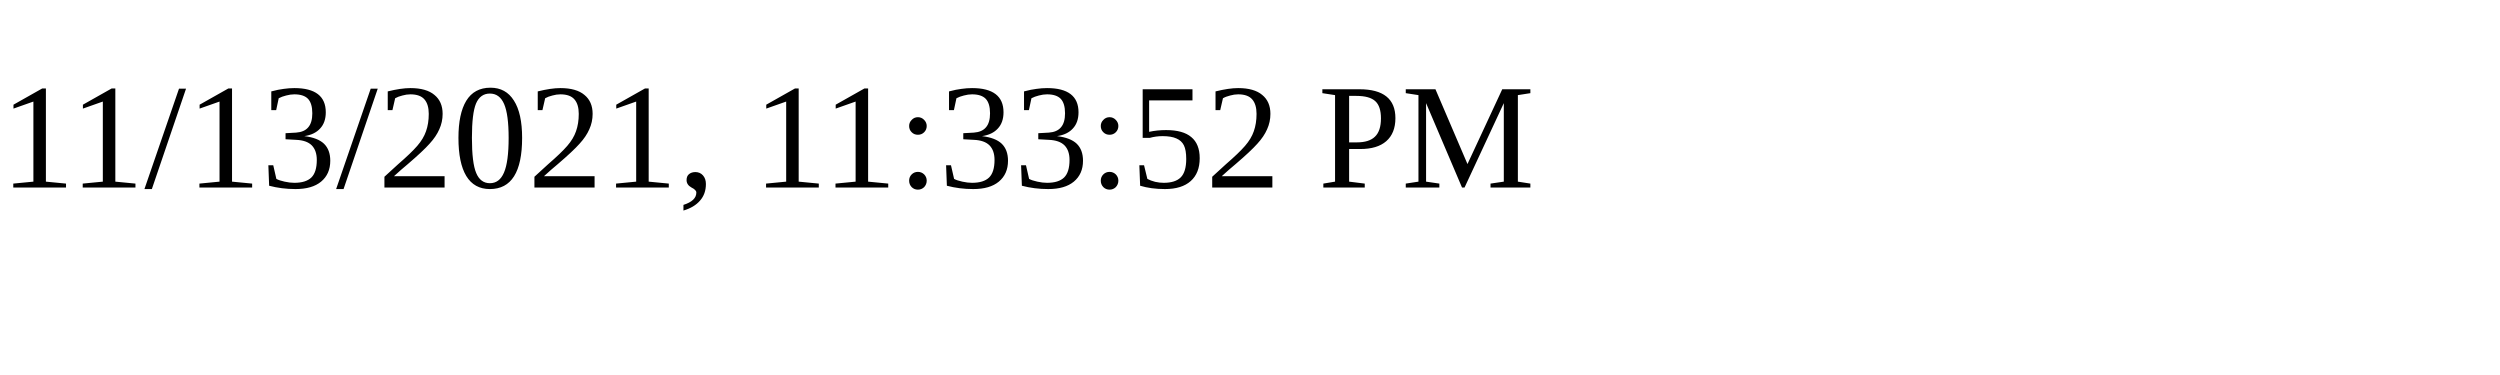
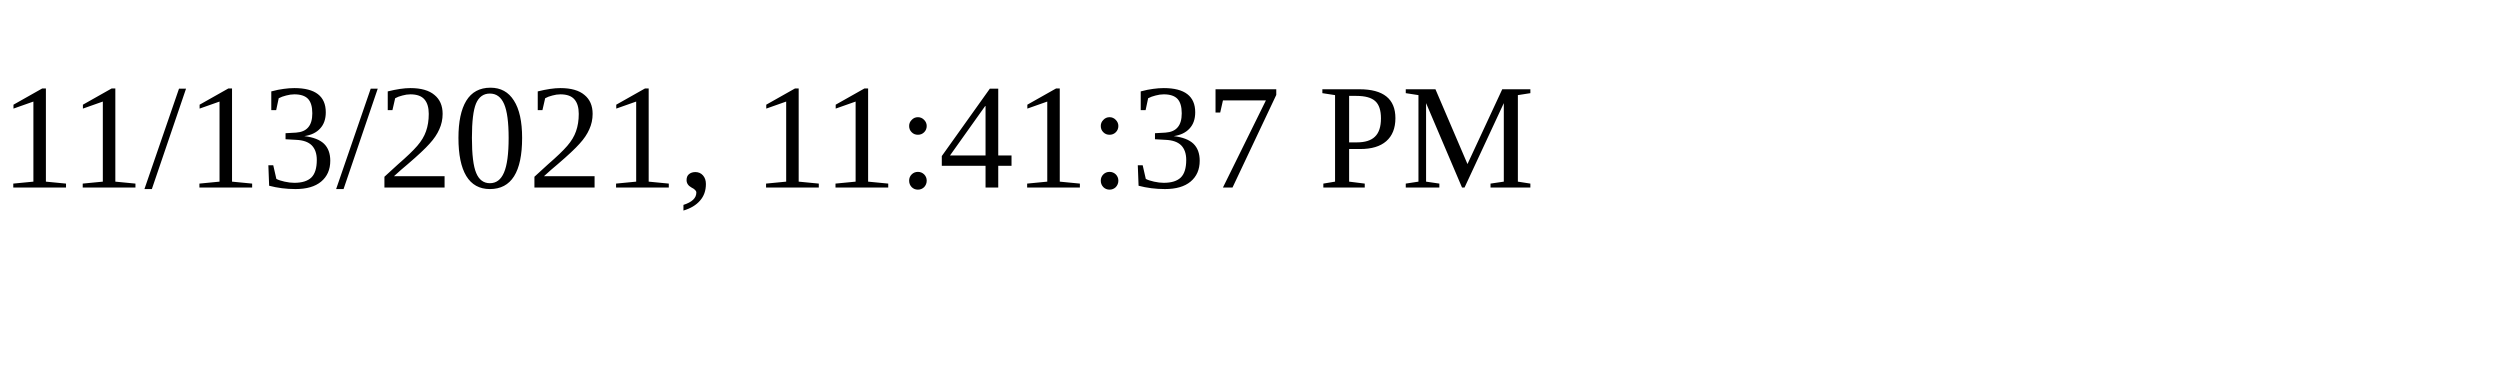
<svg xmlns="http://www.w3.org/2000/svg" height="30" width="200">
-   <text x="0" y="15">11/13/2021, 11:33:52 PM</text>
+   <text x="0" y="15">11/13/2021, 11:41:37 PM</text>
</svg>
